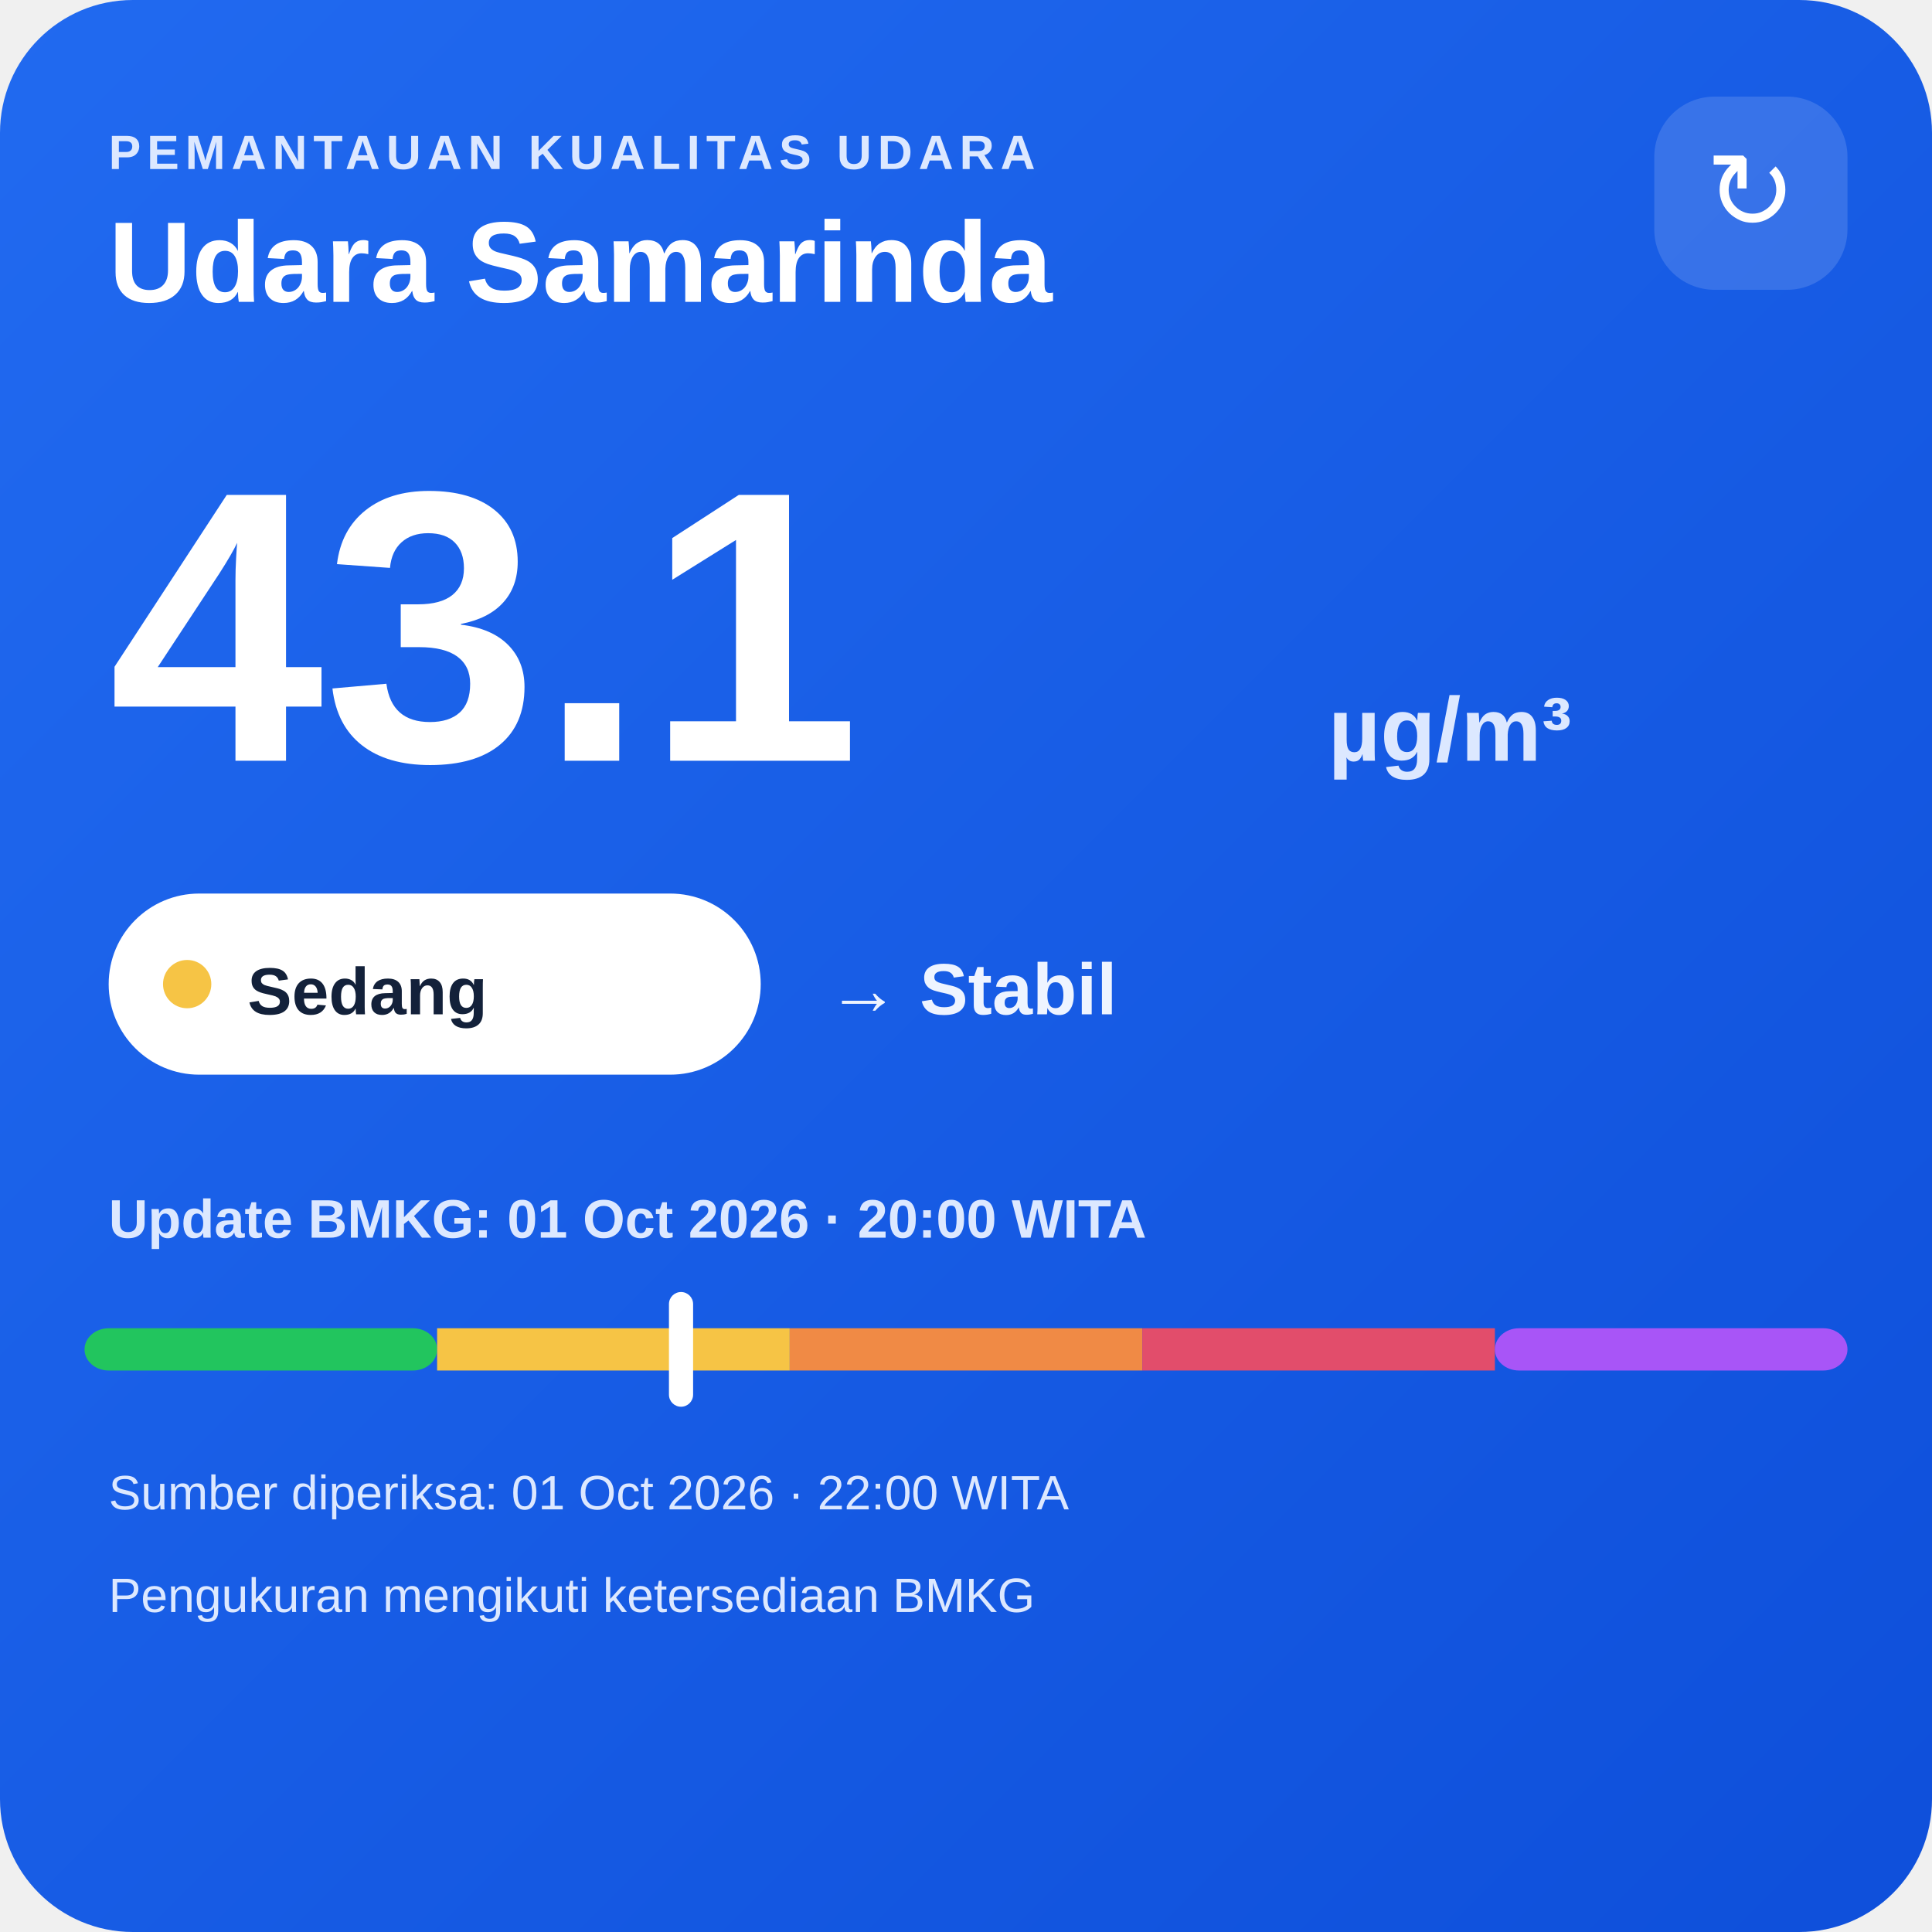
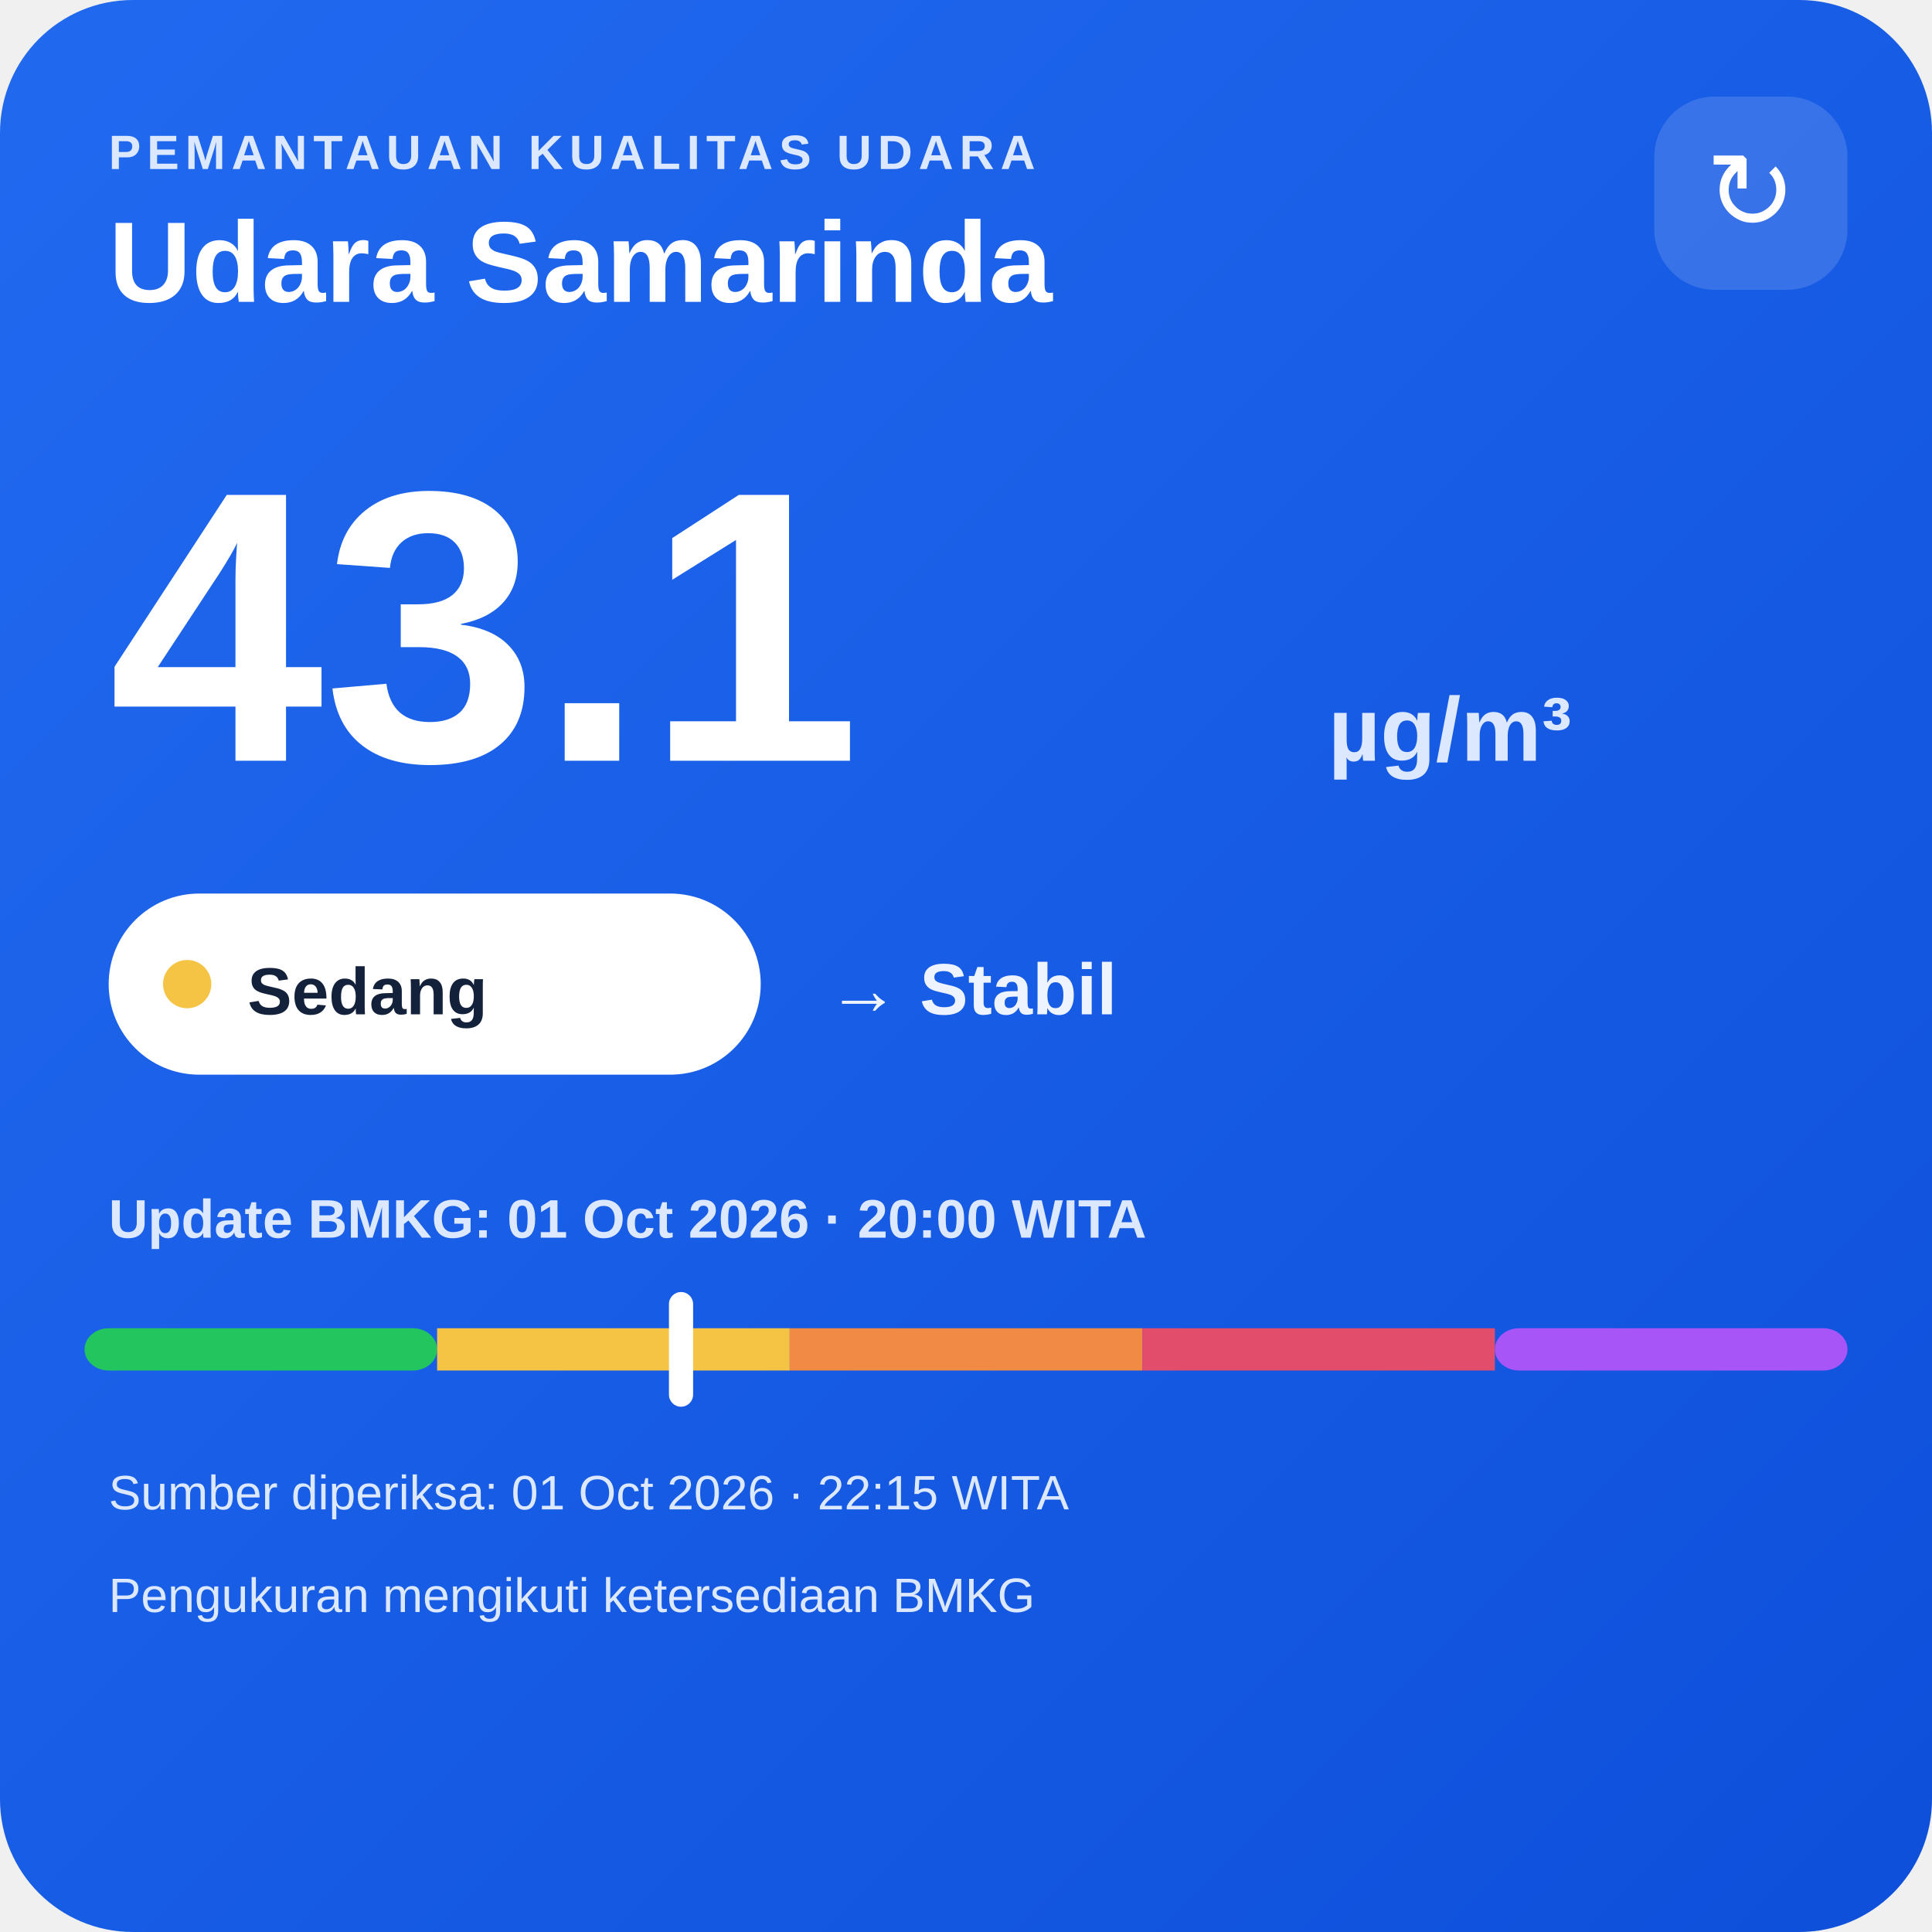
<svg xmlns="http://www.w3.org/2000/svg" width="320" height="320" viewBox="0 0 320 320">
  <defs>
    <linearGradient id="bg" x1="0" y1="0" x2="1" y2="1">
      <stop offset="0" stop-color="#216af0" />
      <stop offset="1" stop-color="#0e4fda" />
    </linearGradient>
  </defs>
  <rect width="320" height="320" rx="22" fill="url(#bg)" />
  <text x="18" y="28" fill="#dce8ff" font-family="Arial,sans-serif" font-size="8" font-weight="700" letter-spacing="1">PEMANTAUAN KUALITAS UDARA</text>
  <text x="18" y="50" fill="#ffffff" font-family="Arial,sans-serif" font-size="19" font-weight="700">Udara Samarinda</text>
  <rect x="274" y="16" width="32" height="32" rx="10" fill="#ffffff" fill-opacity=".14" />
  <text x="290" y="38" text-anchor="middle" fill="#ffffff" font-family="Arial,sans-serif" font-size="18">↻</text>
  <text x="18" y="126" fill="#ffffff" font-family="Arial,sans-serif" font-size="64" font-weight="800">43.1</text>
  <text x="220" y="126" fill="#dce8ff" font-family="Arial,sans-serif" font-size="15" font-weight="700">µg/m³</text>
  <rect x="18" y="148" width="108" height="30" rx="15" fill="#ffffff" />
  <circle cx="31" cy="163" r="4" fill="#f6c445" />
  <text x="41" y="168" fill="#13213a" font-family="Arial,sans-serif" font-size="11" font-weight="700">Sedang</text>
  <text x="137" y="168" fill="#eef4ff" font-family="Arial,sans-serif" font-size="12" font-weight="700">→ Stabil</text>
  <text x="18" y="205" fill="#dce8ff" font-family="Arial,sans-serif" font-size="9" font-weight="700">Update BMKG: 01 Oct 2026 · 20:00 WITA</text>
  <rect x="14" y="220" width="58.4" height="7" rx="4" fill="#22c55e" />
  <rect x="72.4" y="220" width="58.4" height="7" fill="#f6c445" />
  <rect x="130.8" y="220" width="58.4" height="7" fill="#f08a45" />
  <rect x="189.2" y="220" width="58.4" height="7" fill="#e24d6b" />
  <rect x="247.6" y="220" width="58.4" height="7" rx="4" fill="#a855f7" />
  <rect x="110.8" y="214" width="4" height="19" rx="2" fill="#ffffff" />
-   <text x="18" y="250" fill="#dce8ff" font-family="Arial,sans-serif" font-size="8">Sumber diperiksa: 01 Oct 2026 · 22:00 WITA</text>
+   <text x="18" y="250" fill="#dce8ff" font-family="Arial,sans-serif" font-size="8">Sumber diperiksa: 01 Oct 2026 · 22:15 WITA</text>
  <text x="18" y="267" fill="#dce8ff" font-family="Arial,sans-serif" font-size="8">Pengukuran mengikuti ketersediaan BMKG</text>
</svg>
